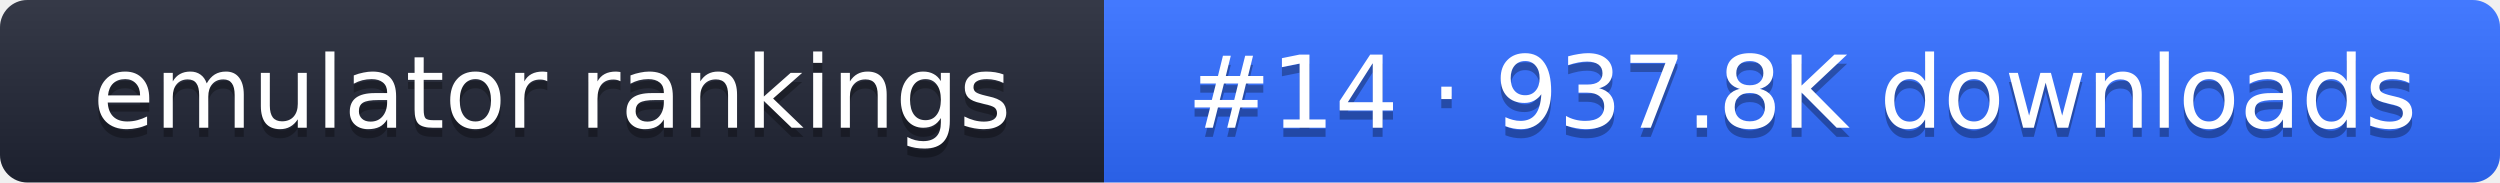
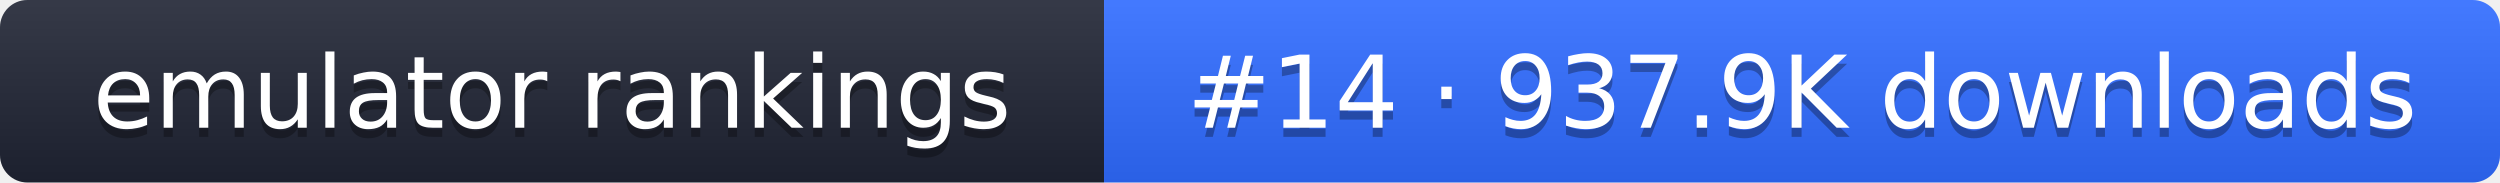
- <svg xmlns="http://www.w3.org/2000/svg" width="274" height="20" role="img" aria-label="emulator rankings: #14 · 937.8K downloads">
+ <svg xmlns="http://www.w3.org/2000/svg" width="274" height="20" role="img" aria-label="emulator rankings: #14 · 937.9K downloads">
  <linearGradient id="g" x2="0" y2="100%">
    <stop offset="0" stop-color="#fff" stop-opacity=".1" />
    <stop offset="1" stop-opacity=".1" />
  </linearGradient>
  <clipPath id="r">
    <rect width="274" height="20" rx="3" fill="#fff" />
  </clipPath>
  <g clip-path="url(#r)">
    <rect width="121" height="20" fill="#1f2433" />
    <rect x="121" width="153" height="20" fill="#2f6bff" />
    <rect width="274" height="20" fill="url(#g)" />
  </g>
  <g fill="#fff" text-anchor="middle" font-family="Verdana,DejaVu Sans,sans-serif" font-size="11">
    <text x="60.5" y="15" fill="#010101" fill-opacity=".3">emulator rankings</text>
    <text x="60.5" y="14">emulator rankings</text>
-     <text x="197.5" y="15" fill="#010101" fill-opacity=".3">#14 · 937.8K downloads</text>
-     <text x="197.5" y="14">#14 · 937.8K downloads</text>
+     <text x="197.5" y="15" fill="#010101" fill-opacity=".3">#14 · 937.9K downloads</text>
+     <text x="197.5" y="14">#14 · 937.9K downloads</text>
  </g>
</svg>
